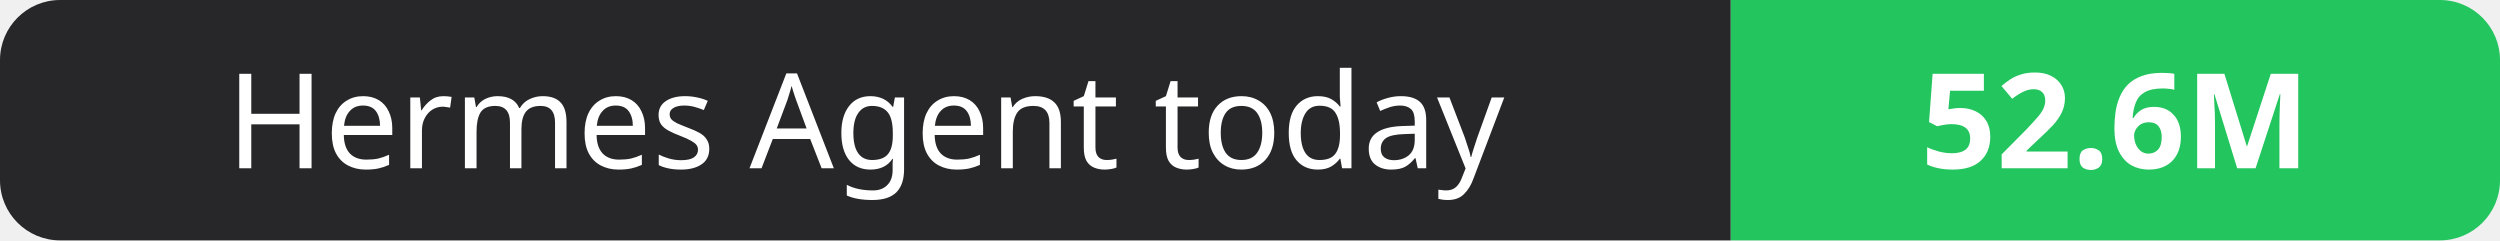
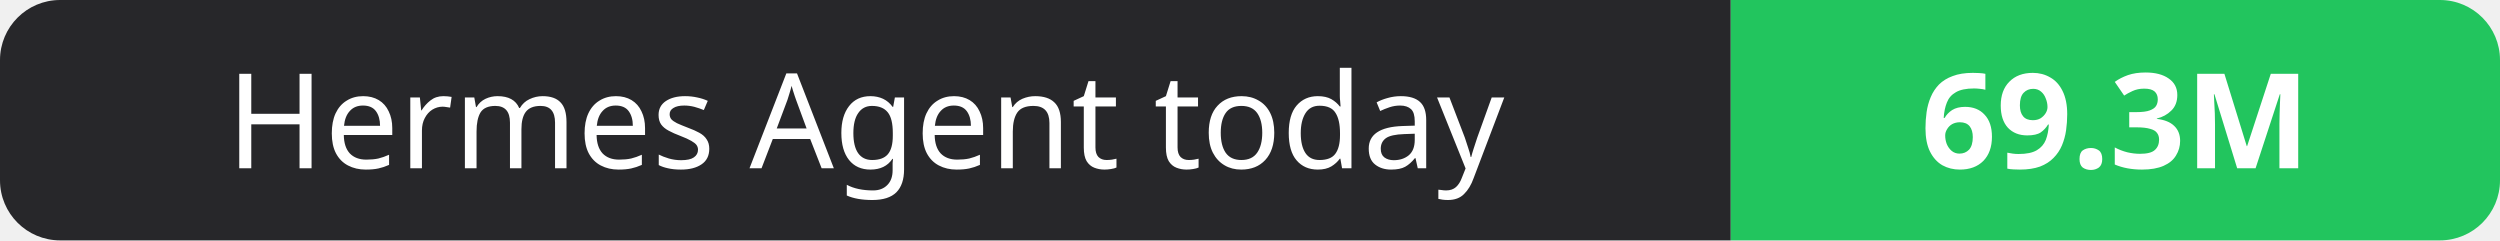
- <svg xmlns="http://www.w3.org/2000/svg" width="208" height="20" role="img" aria-label="Hermes Agent today: 52.6M">
+ <svg xmlns="http://www.w3.org/2000/svg" width="208" height="20" role="img" aria-label="Hermes Agent today: 69.3M">
  <clipPath id="r">
    <rect width="208" height="20" rx="5" fill="#fff" />
  </clipPath>
  <g clip-path="url(#r)">
    <rect width="144" height="20" fill="#27272a" />
    <rect x="144" width="64" height="20" fill="#22c55e" />
  </g>
  <g fill="#fff" text-anchor="middle" font-family="Verdana,Geneva,sans-serif" font-size="11">
    <text x="72.0" y="14">Hermes Agent today</text>
-     <text x="176.0" y="14" font-weight="700">52.6M</text>
+     <text x="176.0" y="14" font-weight="700">69.3M</text>
  </g>
</svg>
